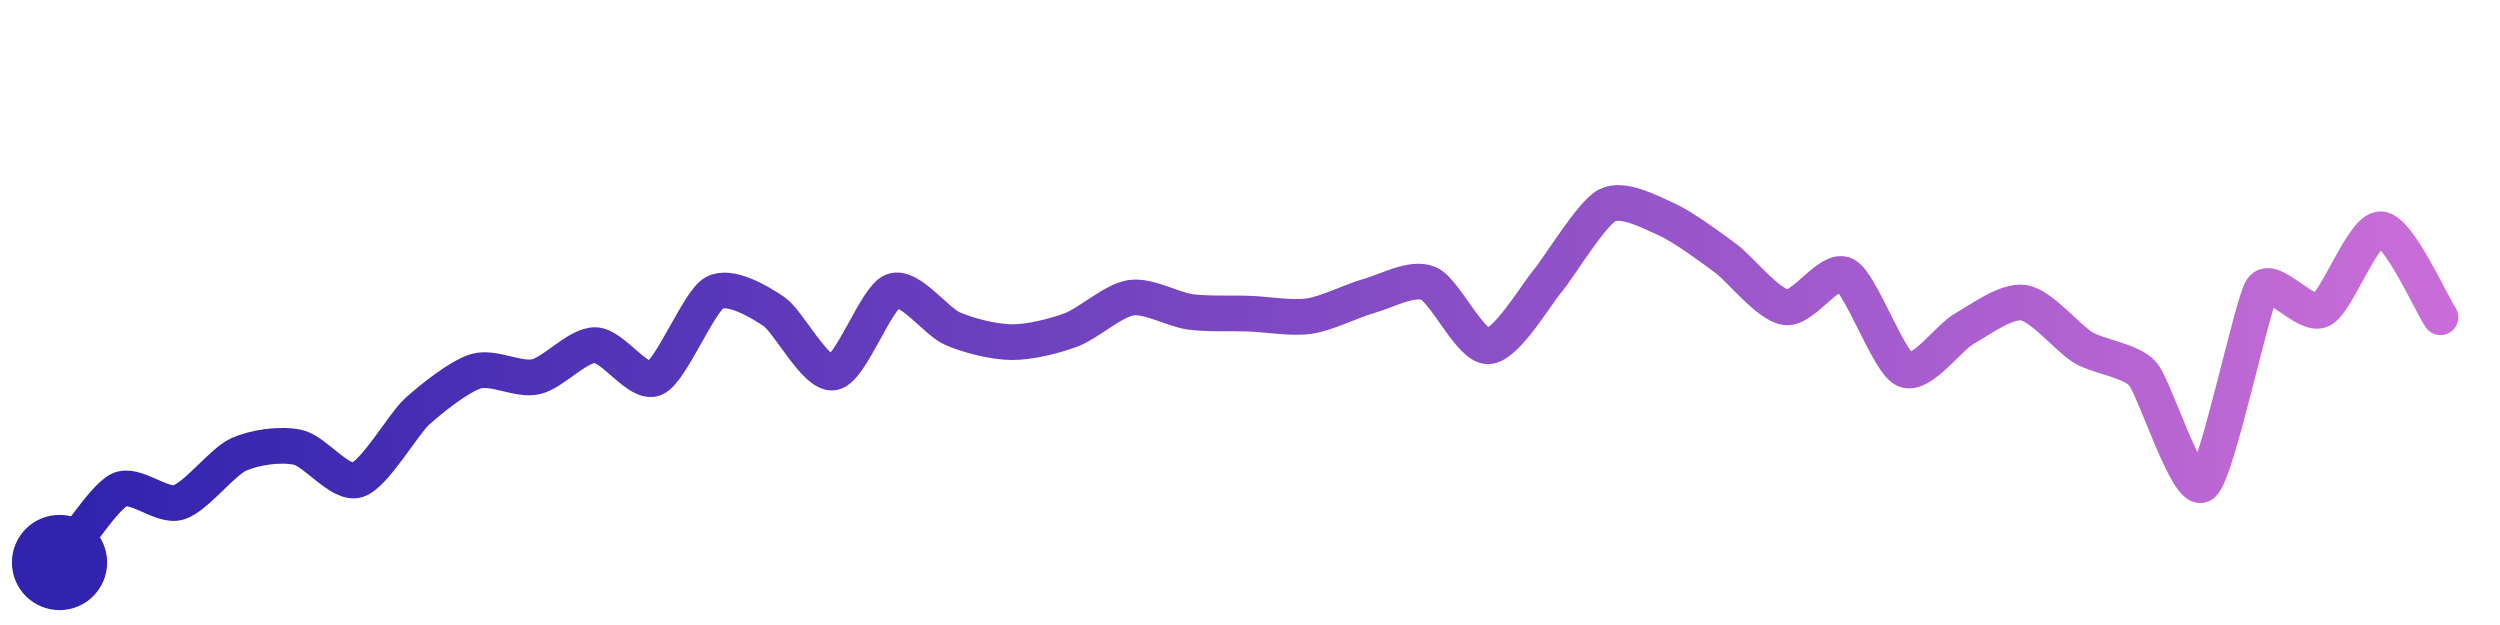
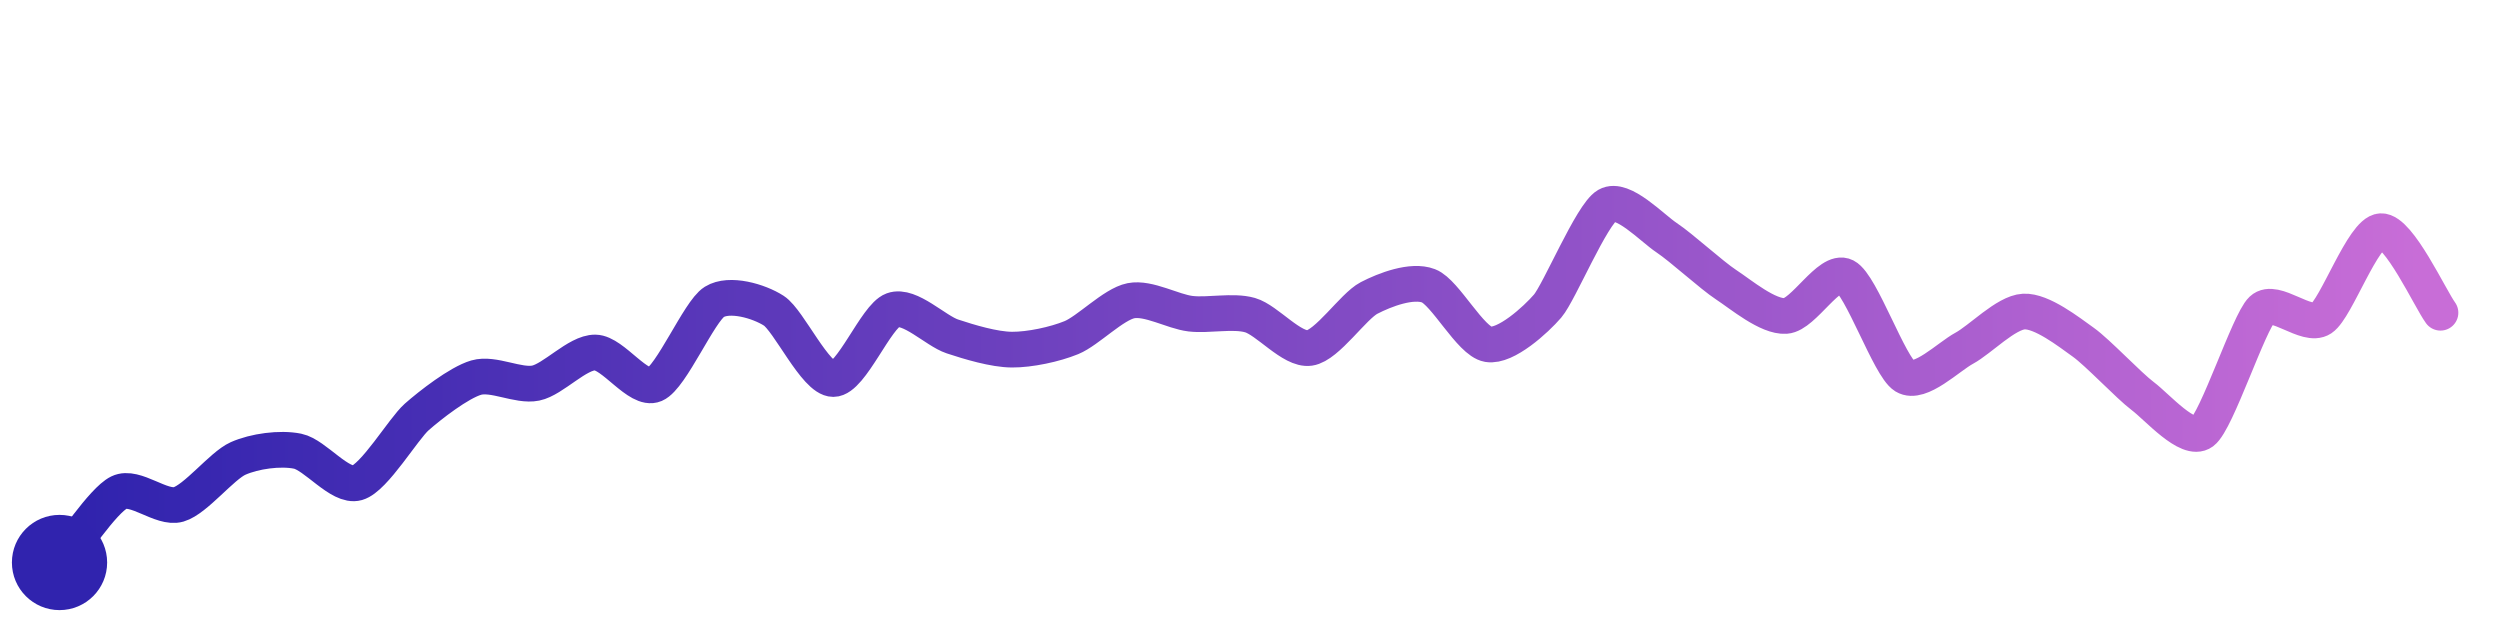
<svg xmlns="http://www.w3.org/2000/svg" width="200" height="50" viewBox="0 0 210 50">
  <defs>
    <linearGradient id="stroke" x1="0%" y1="0%" x2="100%" y2="0%">
      <stop stop-color="#3023AE" offset="0%" />
      <stop stop-color="#C86DD7" offset="100%" />
    </linearGradient>
  </defs>
-   <path stroke="url(#stroke)" stroke-width="3" stroke-linejoin="round" stroke-linecap="round" d="M5.00 46 C 5.95 44.84, 8.66 40.59, 10.00 39.91 S 13.56 41.38, 15.00 40.95 S 18.64 37.58, 20.00 36.95 S 23.53 36.01, 25.00 36.32 S 28.56 39.50, 30.00 39.07 S 33.89 34.36, 35.00 33.35 S 38.56 30.35, 40.00 29.93 S 43.53 30.72, 45.00 30.40 S 48.50 27.72, 50.00 27.74 S 53.63 31.13, 55.00 30.53 S 58.69 24.08, 60.00 23.35 S 63.75 24.07, 65.00 24.91 S 68.52 30.30, 70.00 30.04 S 73.59 23.72, 75.00 23.20 S 78.62 25.75, 80.00 26.35 S 83.50 27.48, 85.00 27.49 S 88.59 26.98, 90.00 26.45 S 93.52 23.98, 95.00 23.76 S 98.51 24.75, 100.00 24.95 S 103.50 25.04, 105.00 25.10 S 108.52 25.52, 110.00 25.30 S 113.55 24.01, 115.00 23.61 S 118.62 21.97, 120.00 22.56 S 123.50 27.87, 125.00 27.84 S 129.03 23.50, 130.00 22.35 S 133.67 16.69, 135.00 16.00 S 138.63 16.57, 140.00 17.18 S 143.79 19.58, 145.00 20.48 S 148.51 24.35, 150.00 24.56 S 153.67 21.16, 155.00 21.85 S 158.63 29.18, 160.00 29.80 S 163.69 27.09, 165.00 26.36 S 168.52 23.95, 170.00 24.18 S 173.71 27.18, 175.00 27.95 S 179.02 29.03, 180.00 30.16 S 183.78 40.32, 185.00 39.45 S 189.16 24.27, 190.00 23.03 S 193.66 25.45, 195.00 24.78 S 198.50 17.91, 200.00 18.01 S 204.16 24.15, 205.00 25.40" fill="none">
-     <animate attributeName="stroke-dashoffset" from="270.272" to="0" dur="2.2s" />
-     <animate attributeName="stroke-dasharray" from="270.272" to="270.272" />
+   <path stroke="url(#stroke)" stroke-width="3" stroke-linejoin="round" stroke-linecap="round" d="M5.00 46 C 5.97 44.86, 8.65 40.78, 10.00 40.12 S 13.56 41.54, 15.00 41.12 S 18.63 37.87, 20.00 37.26 S 23.53 36.35, 25.00 36.65 S 28.56 39.72, 30.00 39.31 S 33.88 34.77, 35.00 33.78 S 38.56 30.89, 40.00 30.47 S 43.53 31.23, 45.00 30.93 S 48.50 28.34, 50.00 28.36 S 53.62 31.64, 55.00 31.05 S 58.73 24.90, 60.00 24.11 S 63.74 24.04, 65.00 24.85 S 68.50 30.59, 70.00 30.59 S 73.59 25.31, 75.00 24.80 S 78.58 26.54, 80.00 27.01 S 83.50 28.11, 85.00 28.12 S 88.61 27.68, 90.00 27.11 S 93.53 24.30, 95.00 24.01 S 98.51 24.92, 100.00 25.10 S 103.56 24.81, 105.00 25.22 S 108.52 28.19, 110.00 27.98 S 113.67 24.47, 115.00 23.78 S 118.60 22.22, 120.00 22.76 S 123.52 27.42, 125.00 27.67 S 129.02 25.60, 130.00 24.46 S 133.70 16.75, 135.00 16.00 S 138.75 17.89, 140.00 18.72 S 143.75 21.85, 145.00 22.67 S 148.50 25.39, 150.00 25.29 S 153.66 21.28, 155.00 21.96 S 158.72 29.57, 160.00 30.35 S 163.68 28.71, 165.00 28.00 S 168.50 25.00, 170.00 24.92 S 173.78 26.63, 175.00 27.50 S 178.80 31.13, 180.00 32.03 S 183.79 35.93, 185.00 35.04 S 188.91 25.79, 190.00 24.76 S 193.75 26.33, 195.00 25.50 S 198.50 18.24, 200.00 18.17 S 204.12 23.81, 205.00 25.02" fill="none">
+     <animate attributeName="stroke-dashoffset" from="261.263" to="0" dur="2.2s" />
+     <animate attributeName="stroke-dasharray" from="261.263" to="261.263" />
  </path>
  <circle r="4" cx="5" cy="46" fill="#3023AE" />
-   <circle r="4" cx="205" cy="25.395" fill="#C86DD7" opacity="0">
+   <circle r="4" cx="205" cy="25.017" fill="#C86DD7" opacity="0">
    <animate attributeName="opacity" from="0" to="1" dur="0.1s" begin="2.2s" fill="freeze" />
  </circle>
</svg>
